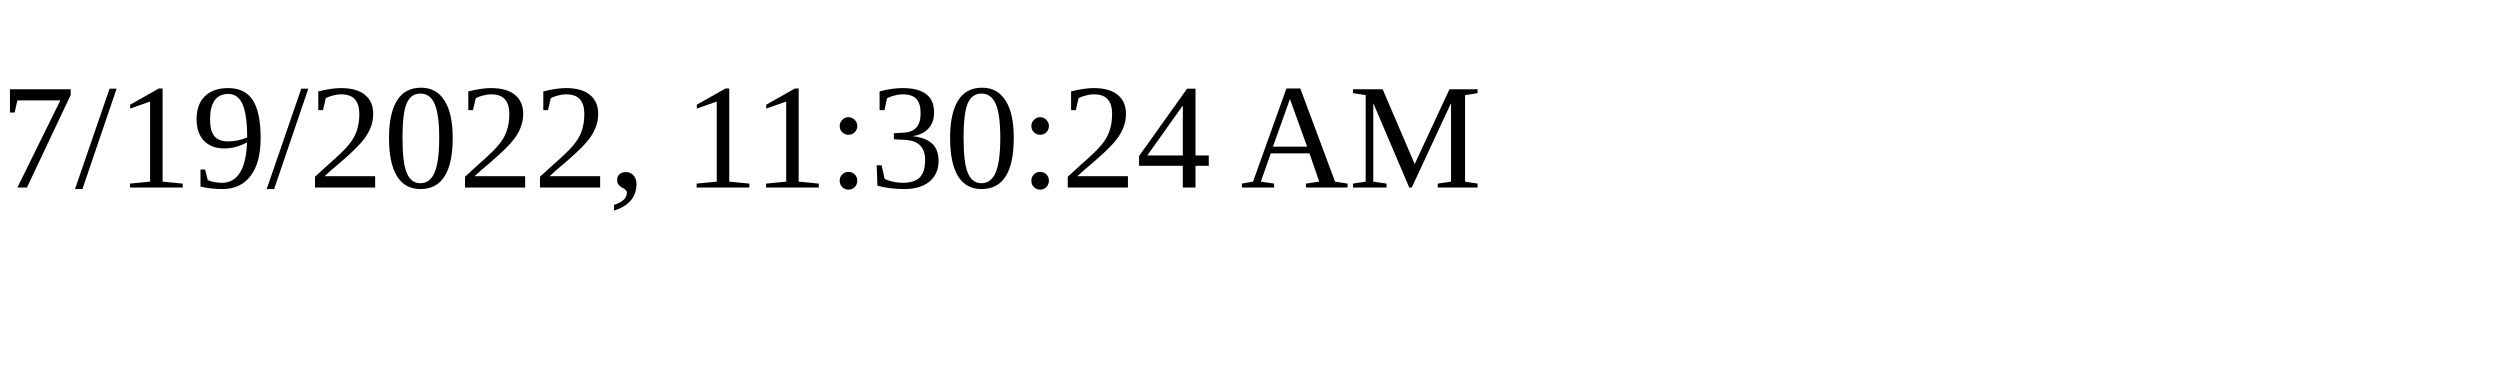
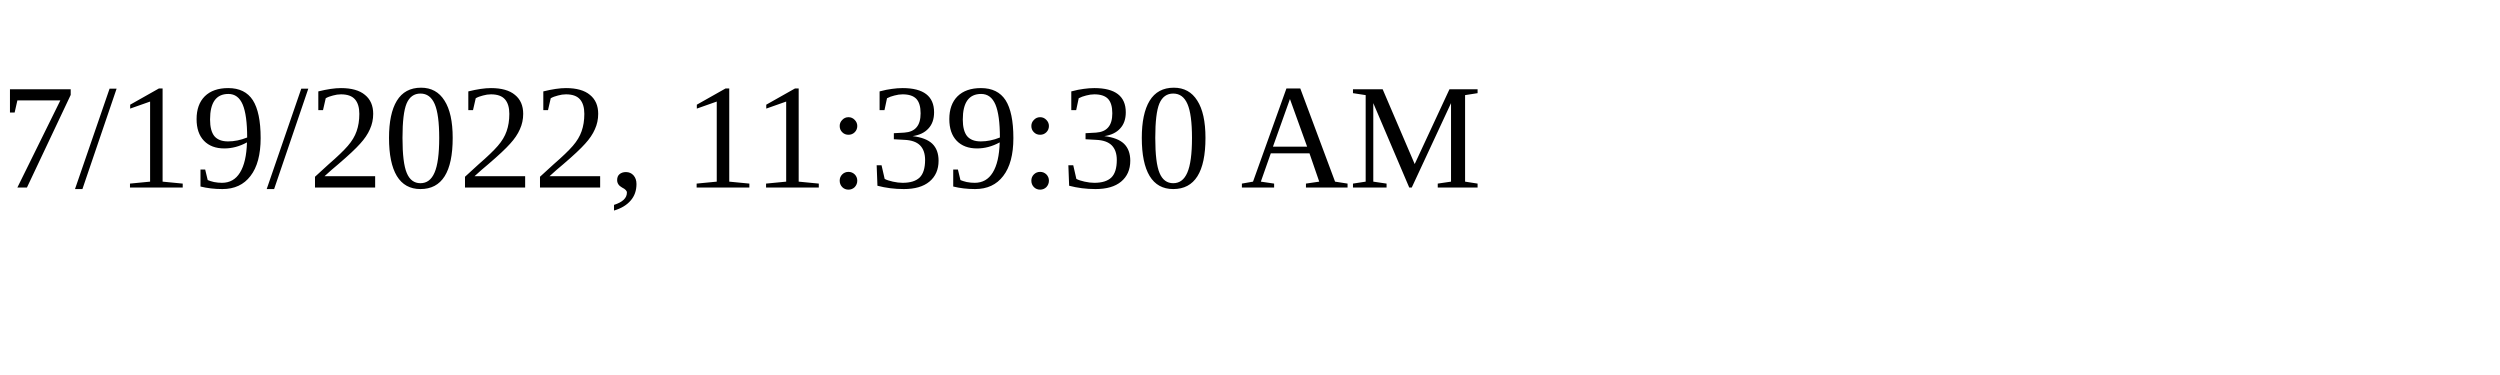
<svg xmlns="http://www.w3.org/2000/svg" height="30" width="200">
-   <text x="0" y="15">7/19/2022, 11:30:24 AM</text>
+   <text x="0" y="15">7/19/2022, 11:39:30 AM</text>
</svg>
